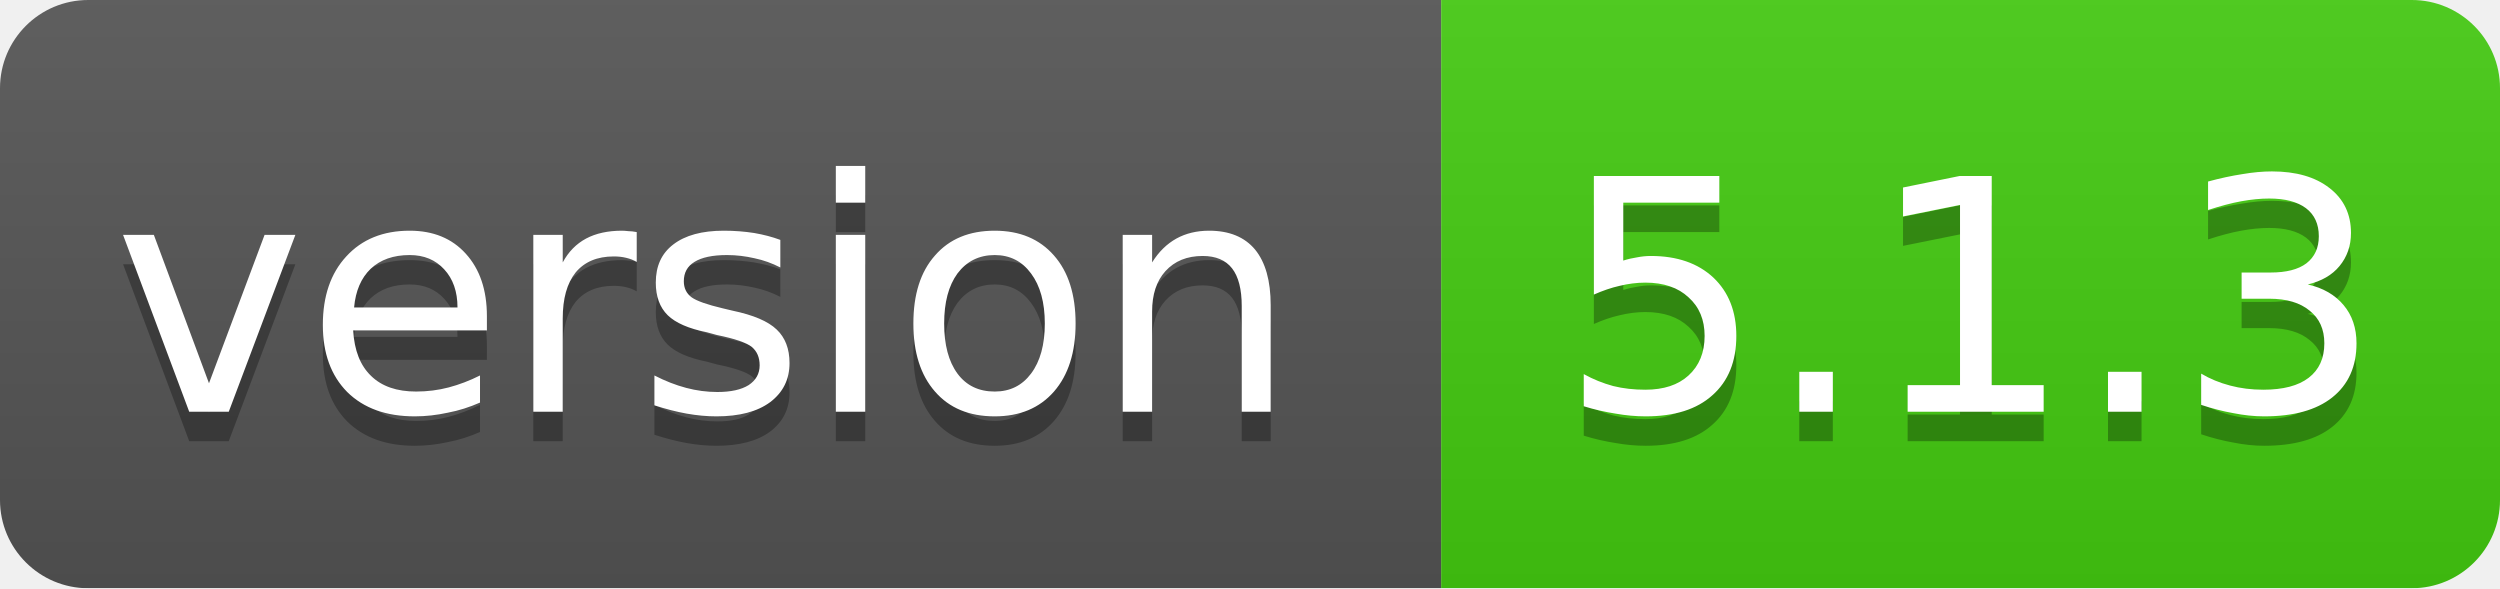
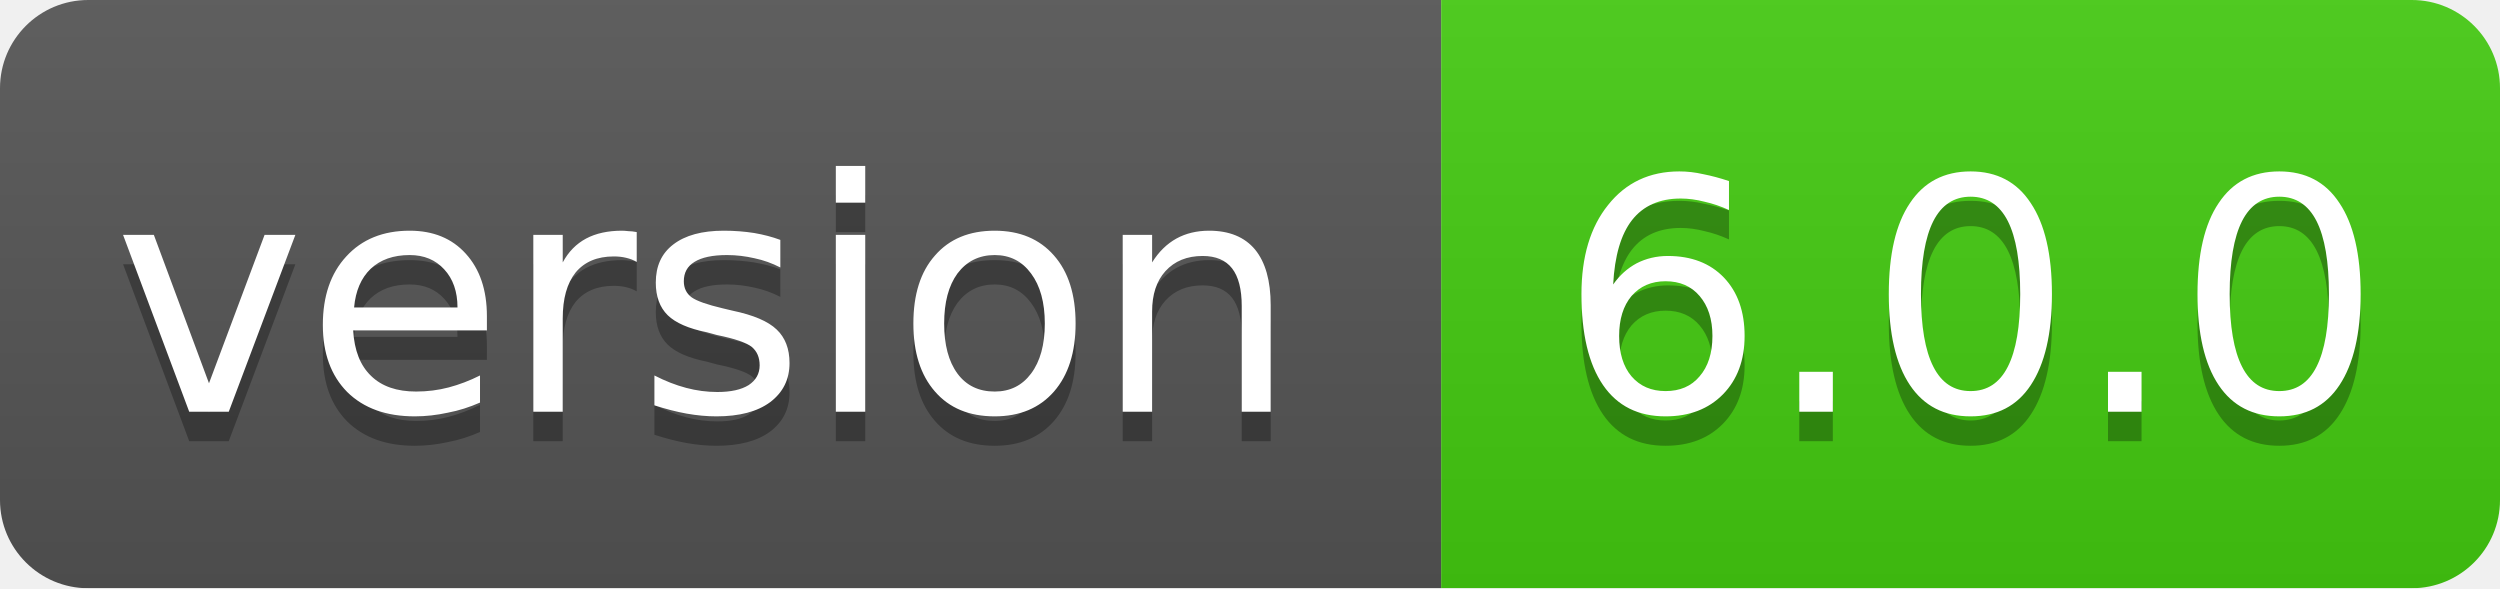
<svg xmlns="http://www.w3.org/2000/svg" width="85" height="20">
  <linearGradient id="smooth" x2="0" y2="100%">
    <stop offset="0" stop-color="#bbb" stop-opacity=".1" />
    <stop offset="1" stop-opacity=".1" />
  </linearGradient>
  <mask id="round">
    <rect width="85" height="20" rx="3" fill="#fff" />
  </mask>
  <g mask="url(#round)">
    <rect width="49" height="20" fill="#555" />
    <rect x="49" width="36" height="20" fill="#44cc11" />
    <rect width="85" height="20" fill="url(#smooth)" />
  </g>
  <g fill="#fff" text-anchor="middle" font-family="DejaVu Sans,Verdana,Geneva,sans-serif" font-size="11">
    <text x="24" y="15" fill="#010101" fill-opacity=".3">version</text>
    <text x="24" y="14">version</text>
-     <text x="67" y="15" fill="#010101" fill-opacity=".3">5.1.3</text>
-     <text x="67" y="14">5.1.3</text>
+     <text x="67" y="15" fill="#010101" fill-opacity=".3">6.0.0</text>
+     <text x="67" y="14">6.0.0</text>
  </g>
</svg>
